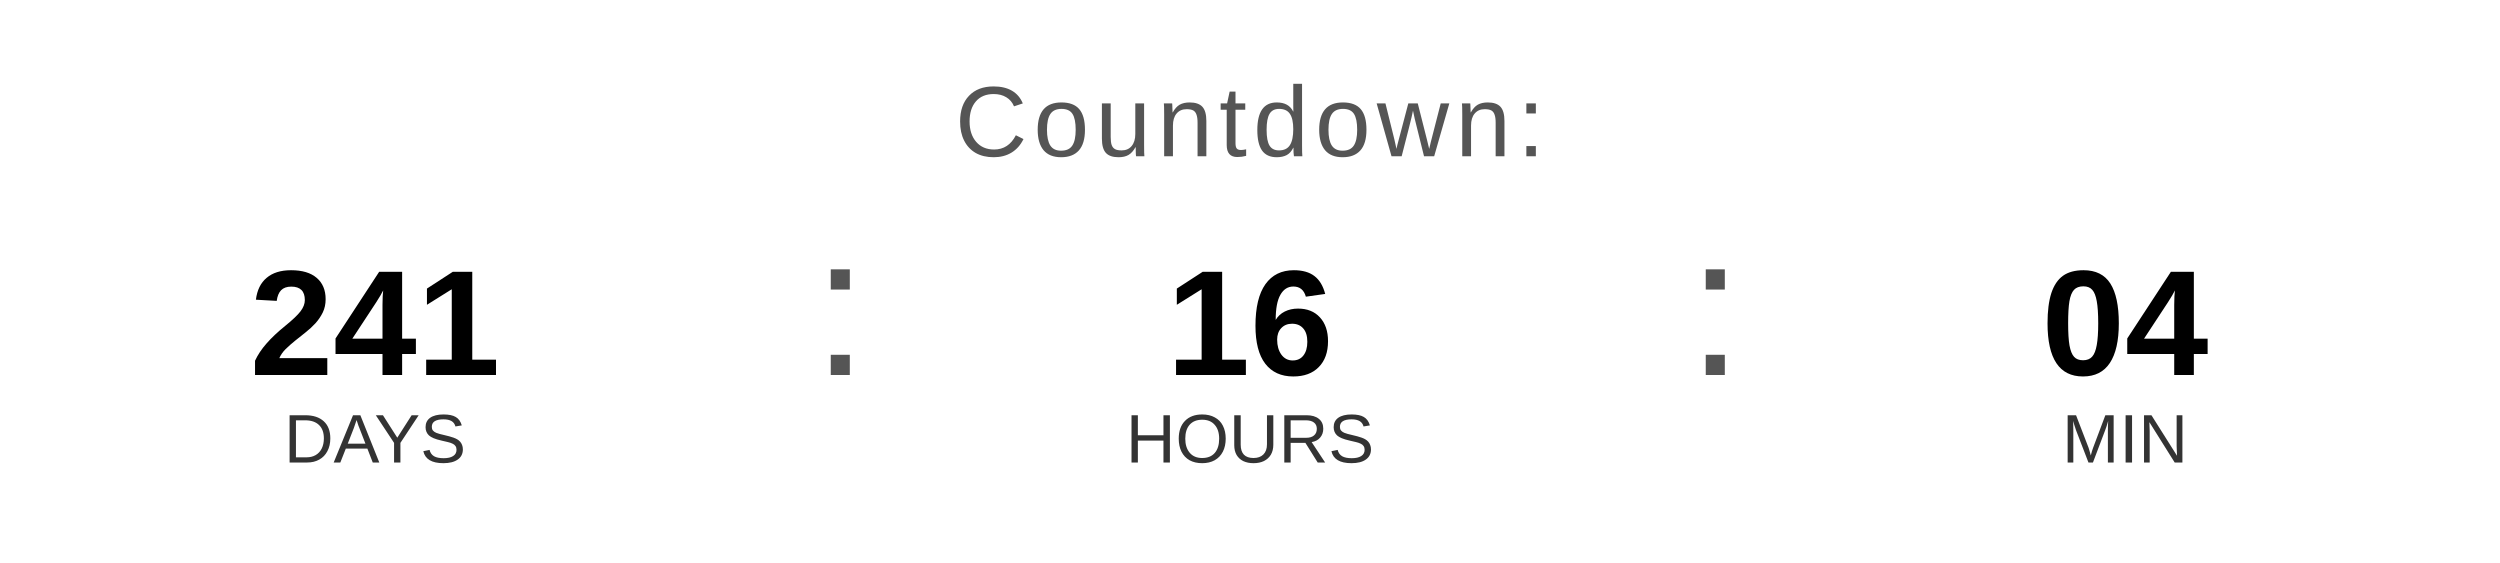
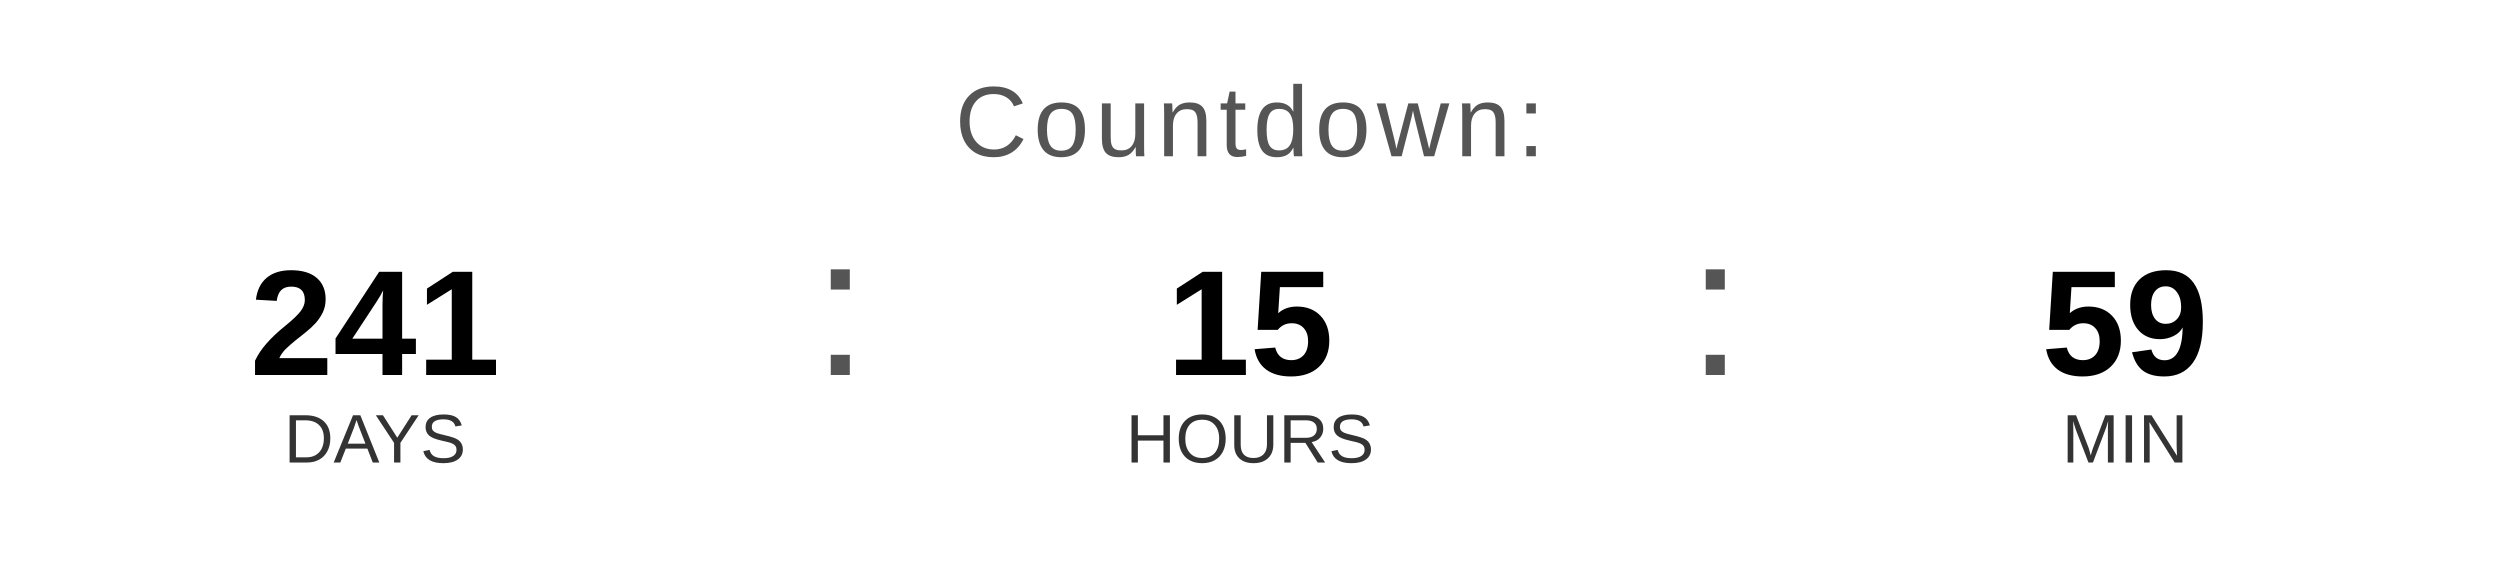
<svg xmlns="http://www.w3.org/2000/svg" width="400" height="90" viewBox="0 0 400 90">
  <text x="200" y="25" font-family="Arial, Helvetica, sans-serif" font-size="16" fill="#555555" text-anchor="middle" letter-spacing="1">
    Countdown:
  </text>
  <text x="60" y="60" font-family="Arial, Helvetica, sans-serif" font-size="24" font-weight="bold" fill="#000000" text-anchor="middle">241</text>
  <text x="60" y="74" font-family="Arial, Helvetica, sans-serif" font-size="11" fill="#333333" text-anchor="middle">DAYS</text>
  <text x="130" y="60" font-family="Arial, sans-serif" font-size="32" fill="#555555">:</text>
-   <text x="200" y="60" font-family="Arial, Helvetica, sans-serif" font-size="24" font-weight="bold" fill="#000000" text-anchor="middle">16</text>
+   <text x="200" y="60" font-family="Arial, Helvetica, sans-serif" font-size="24" font-weight="bold" fill="#000000" text-anchor="middle">15</text>
  <text x="200" y="74" font-family="Arial, Helvetica, sans-serif" font-size="11" fill="#333333" text-anchor="middle">HOURS</text>
  <text x="270" y="60" font-family="Arial, sans-serif" font-size="32" fill="#555555">:</text>
-   <text x="340" y="60" font-family="Arial, Helvetica, sans-serif" font-size="24" font-weight="bold" fill="#000000" text-anchor="middle">04</text>
+   <text x="340" y="60" font-family="Arial, Helvetica, sans-serif" font-size="24" font-weight="bold" fill="#000000" text-anchor="middle">59</text>
  <text x="340" y="74" font-family="Arial, Helvetica, sans-serif" font-size="11" fill="#333333" text-anchor="middle">MIN</text>
</svg>
